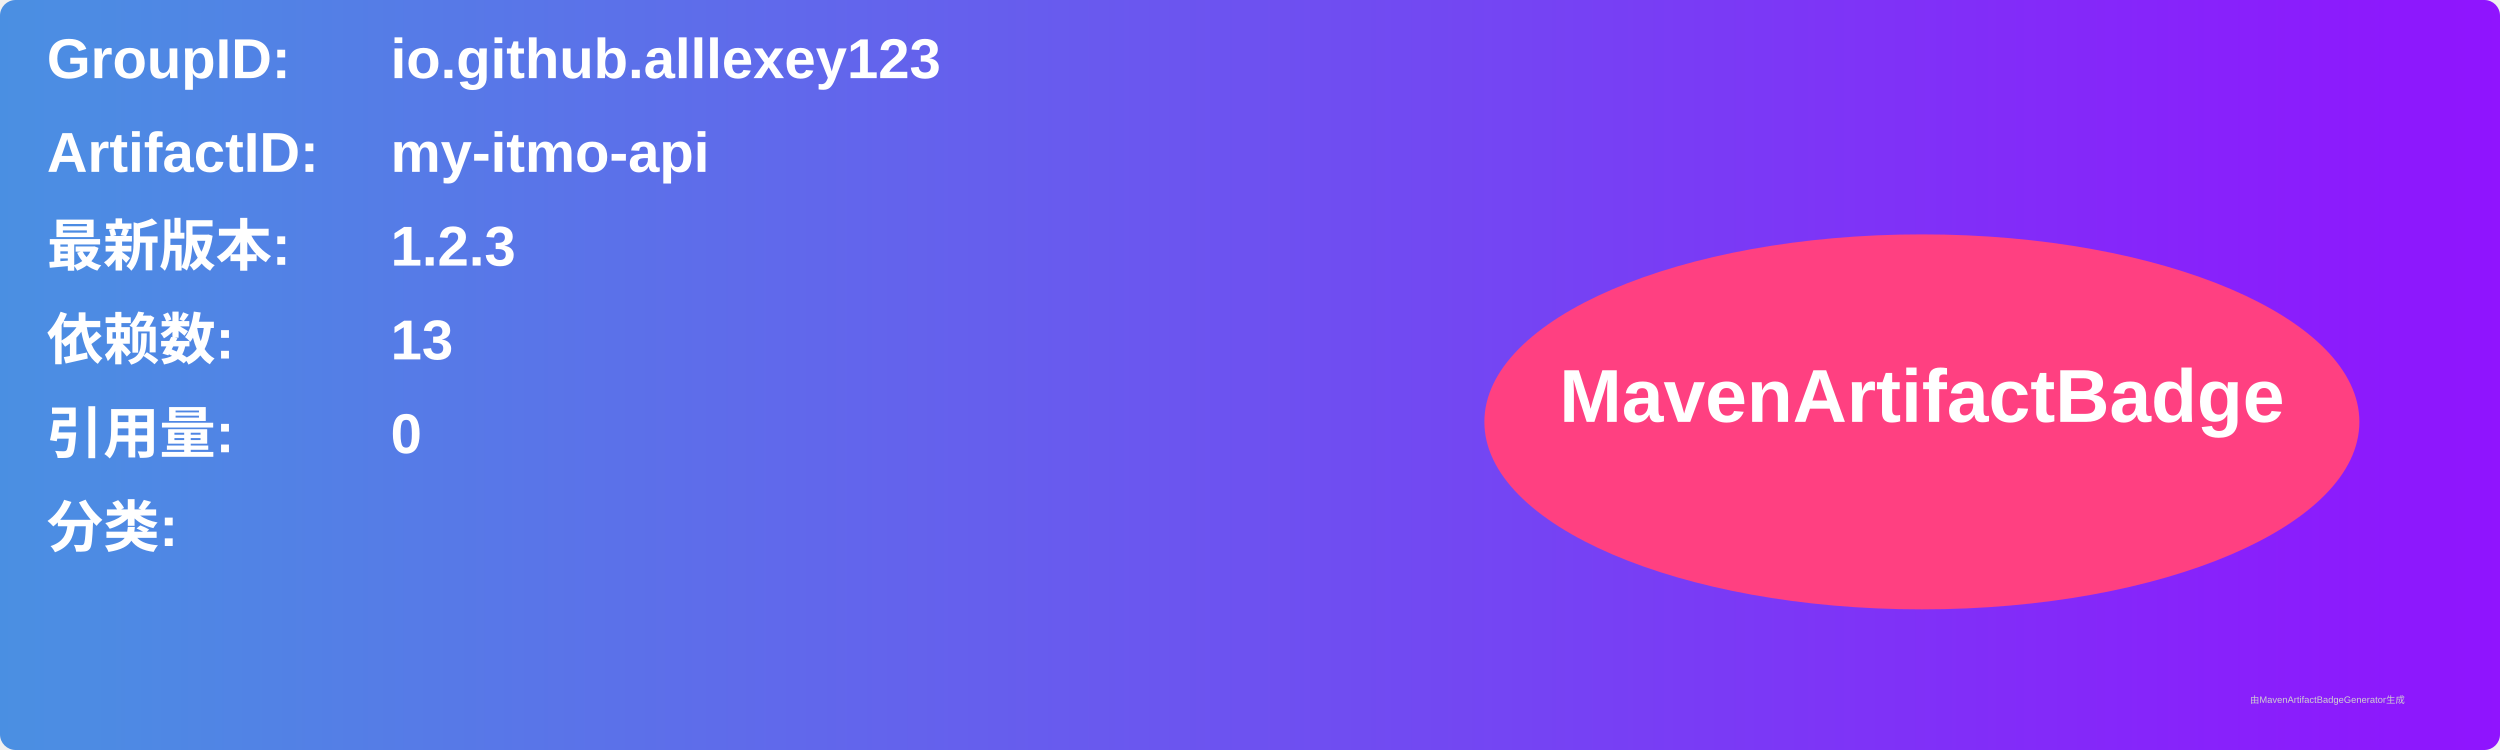
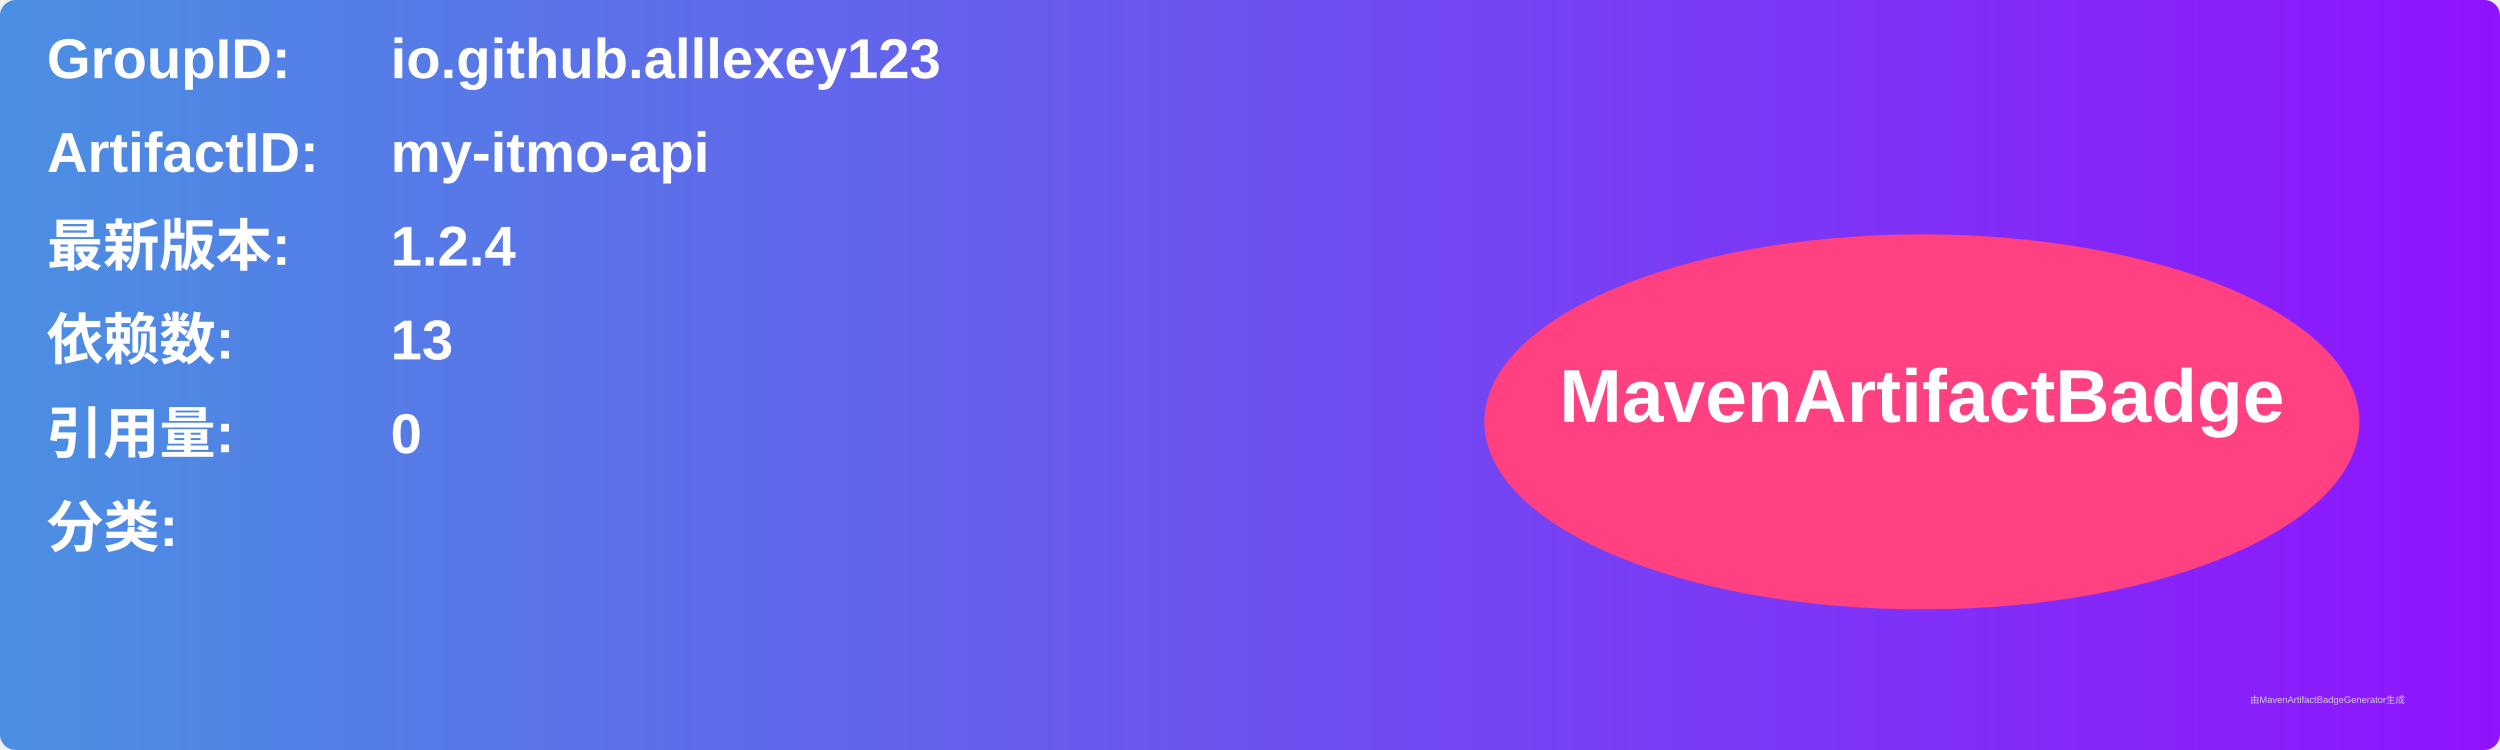
<svg xmlns="http://www.w3.org/2000/svg" width="800" height="240" viewBox="0 0 800 240">
  <linearGradient id="grad" x1="0%" y1="0%" x2="100%" y2="0%">
    <stop offset="0%" stop-color="#4a90e2" />
    <stop offset="100%" stop-color="#9013fe" />
  </linearGradient>
  <rect width="100%" height="100%" rx="5" ry="5" fill="url(#grad)" />
  <g transform="translate(15, 15)">
    <text x="0" y="10" font-family="Arial" font-size="18" fill="white" font-weight="bold" width="260">GroupID:</text>
    <text x="110" y="10" font-family="Arial" font-size="18" fill="white" font-weight="bold" width="460">io.github.alllexey123</text>
    <text x="0" y="40" font-family="Arial" font-size="18" fill="white" font-weight="bold" width="260">ArtifactID:</text>
    <text x="110" y="40" font-family="Arial" font-size="18" fill="white" font-weight="bold" width="460">my-itmo-api</text>
    <text x="0" y="70" font-family="Arial" font-size="18" fill="white" font-weight="bold">最新版本:</text>
    <text x="110" y="70" font-family="Arial" font-size="18" fill="white" font-weight="bold">
-       <tspan font-weight="bold">1.2.3</tspan>
+       <tspan font-weight="bold">1.2.4</tspan>
    </text>
    <text x="0" y="100" font-family="Arial" font-size="18" fill="white" font-weight="bold">依赖数: </text>
    <text x="110" y="100" font-family="Arial" font-size="18" fill="white">
      <tspan font-weight="bold">13</tspan>
    </text>
    <text x="0" y="130" font-family="Arial" font-size="18" fill="white" font-weight="bold">引用量: </text>
    <text x="110" y="130" font-family="Arial" font-size="18" fill="white">
      <tspan font-weight="bold">0</tspan>
    </text>
    <text x="0" y="160" font-family="Arial" font-size="18" fill="white" font-weight="bold">分类:</text>
    <text x="10" y="190" font-family="Arial" font-size="10" fill="white">
      <tspan font-weight="bold" />
    </text>
    <ellipse cx="600" cy="120" rx="140" ry="60" fill="#ff4081" />
    <text x="600" y="120" text-anchor="middle" font-family="Arial" font-size="24" fill="white" font-weight="bold">MavenArtifactBadge</text>
  </g>
  <text x="720" y="225" font-family="Arial" font-size="3" fill="#d0d0d0">由MavenArtifactBadgeGenerator生成</text>
</svg>
